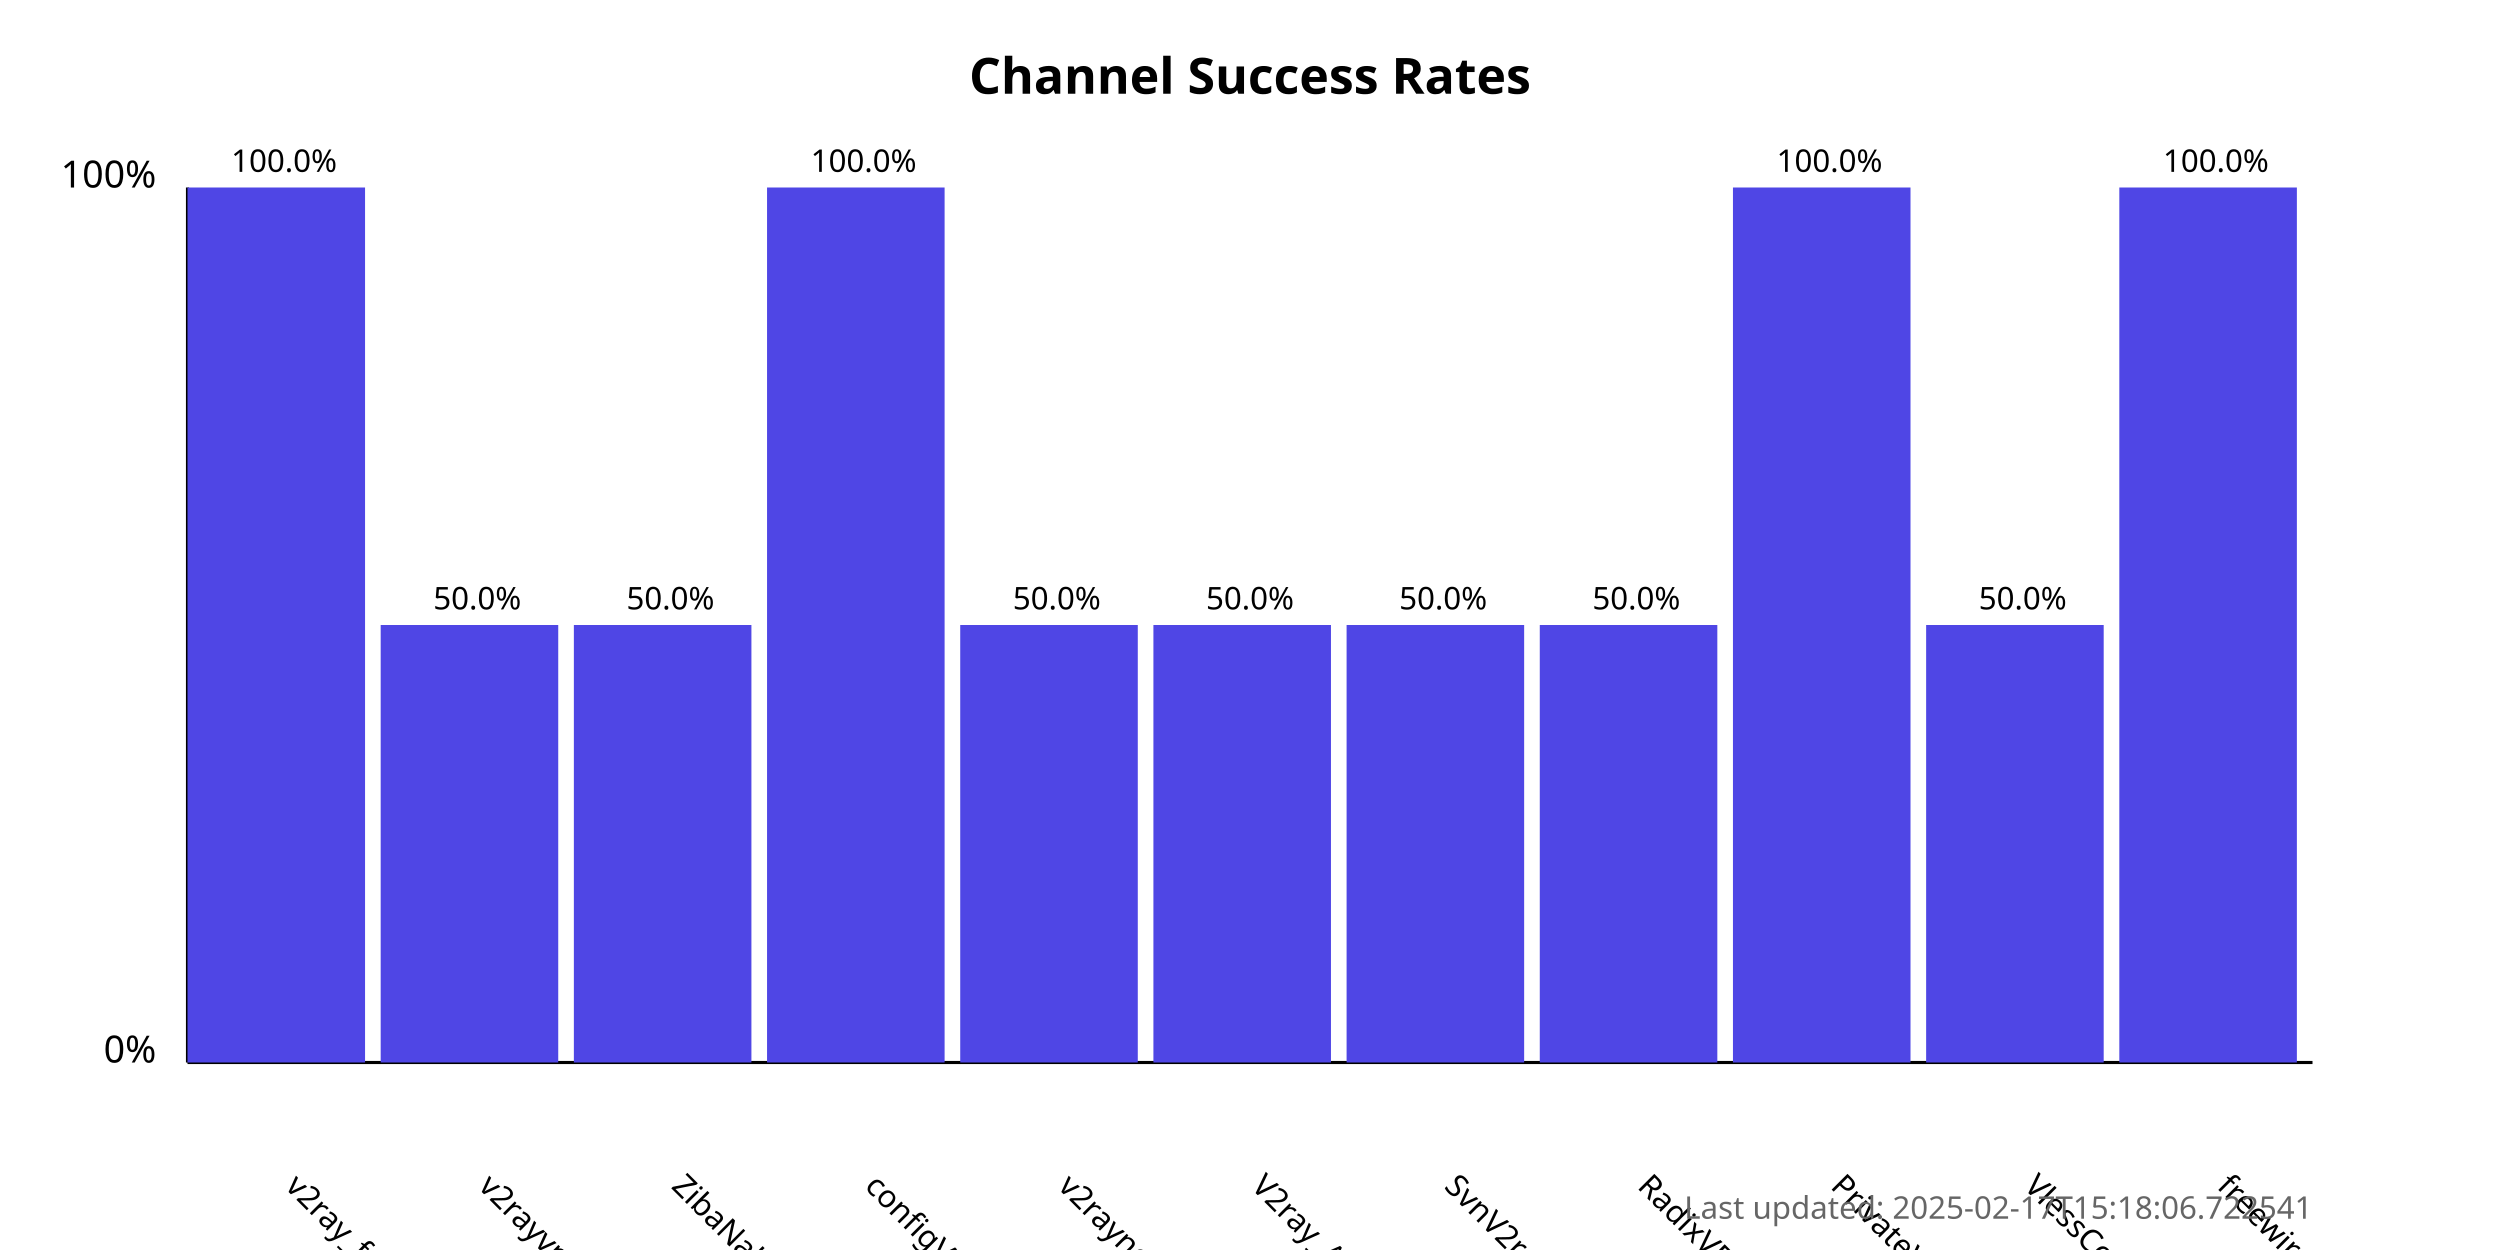
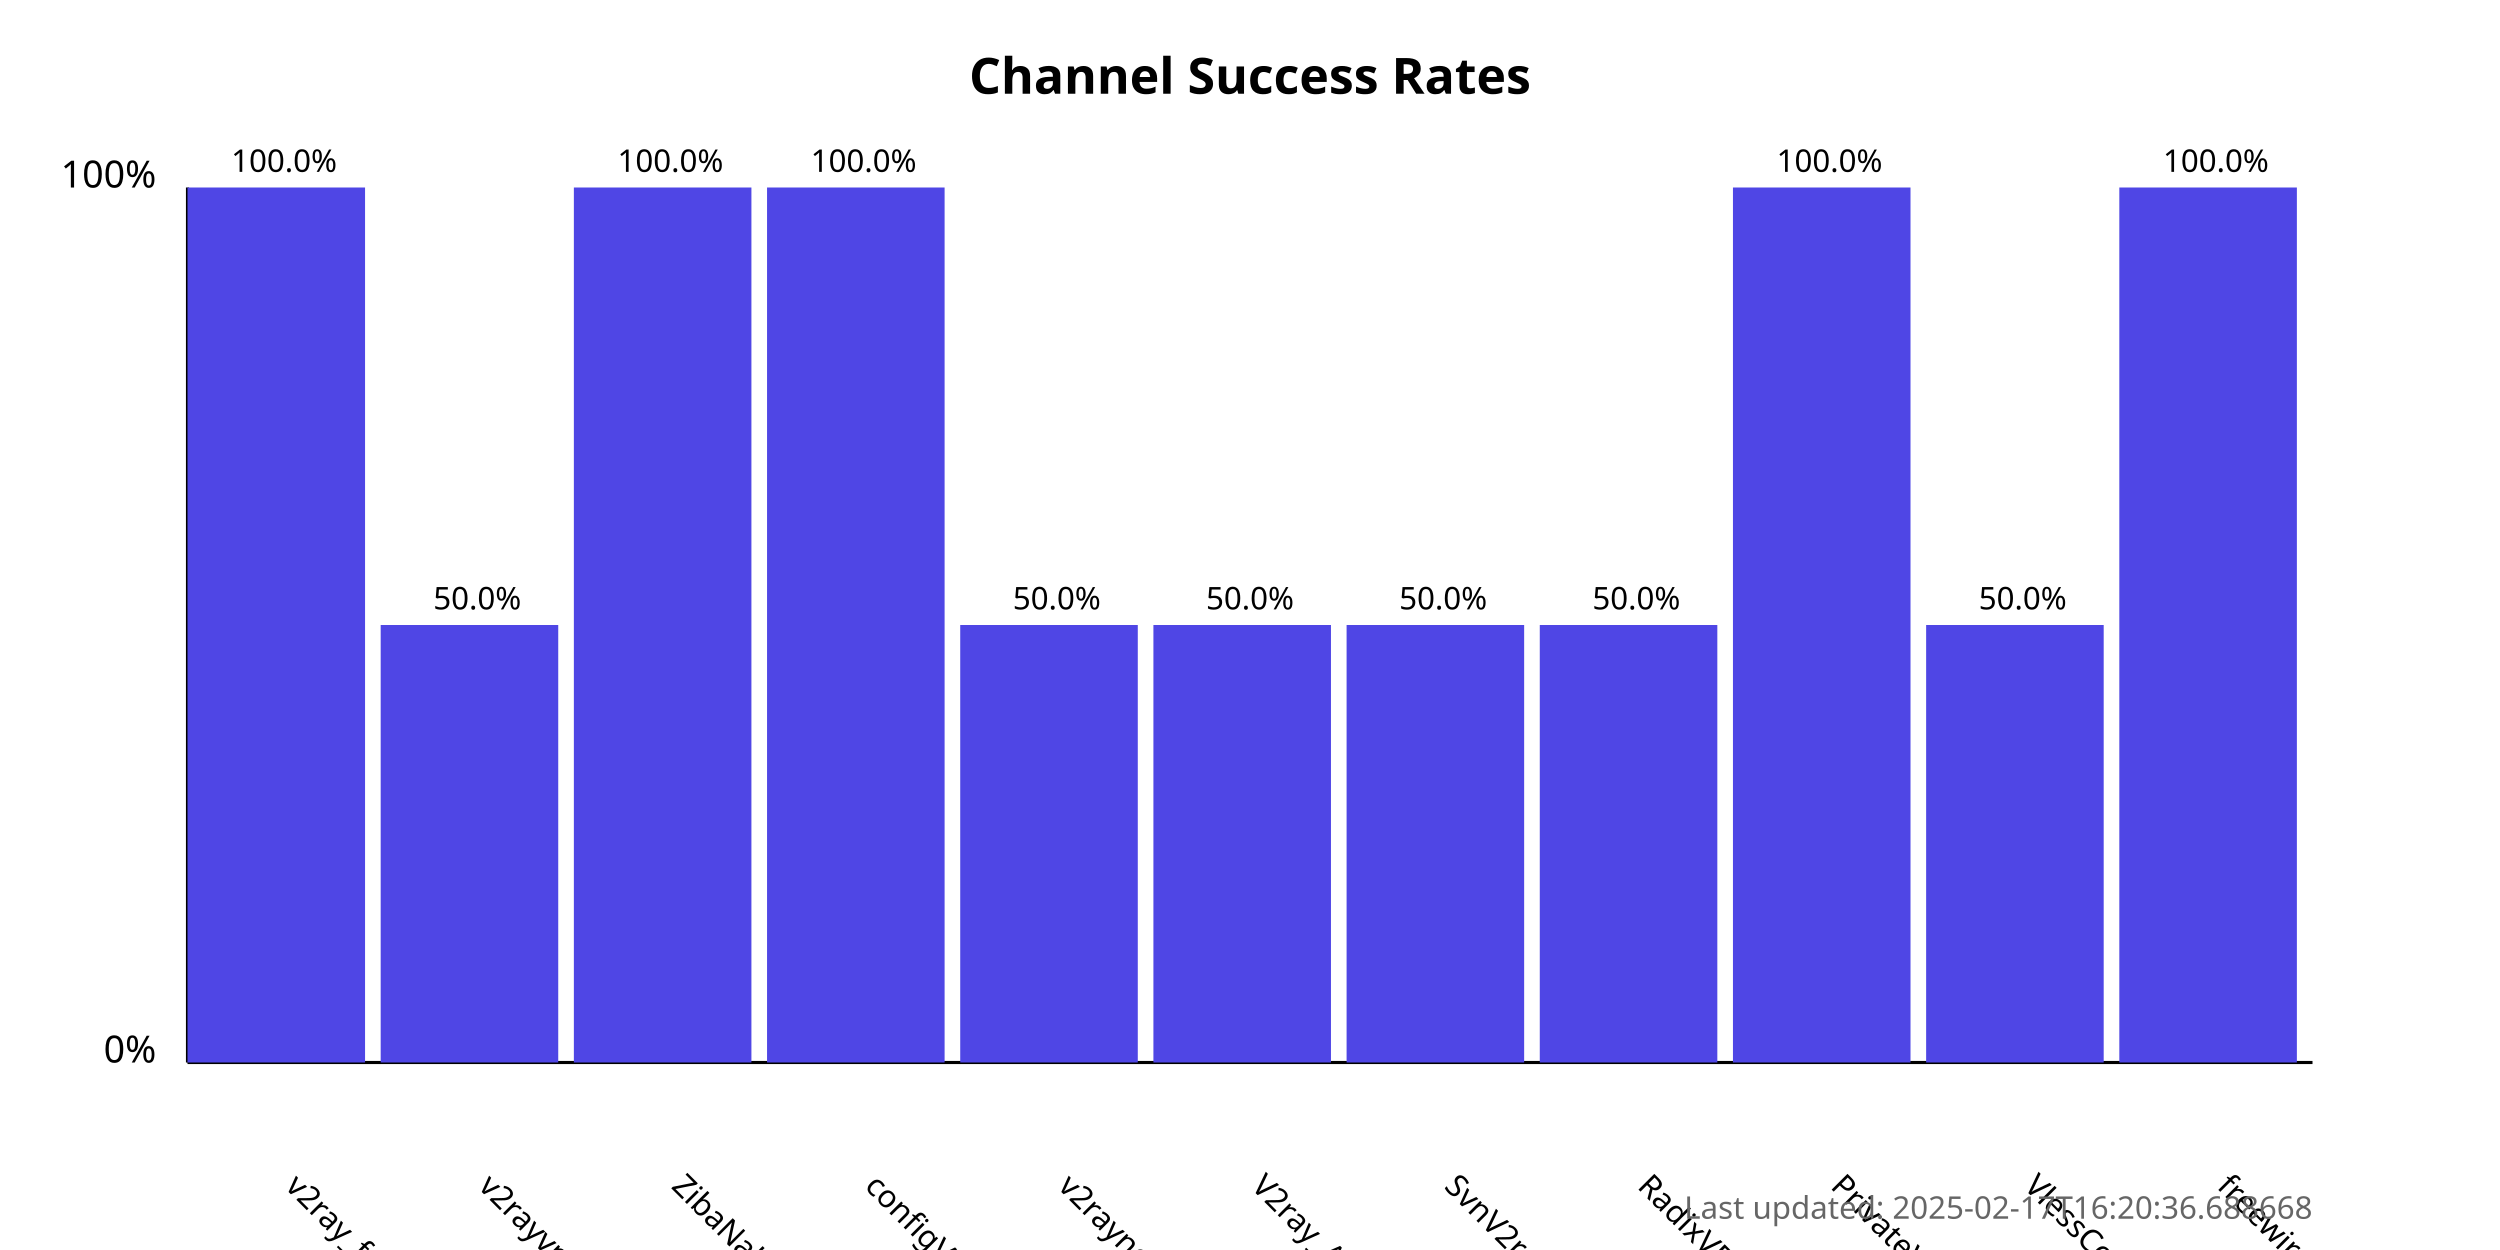
<svg xmlns="http://www.w3.org/2000/svg" width="800" height="400">
  <style>
            .chart-title { font: bold 16px sans-serif; }
            .axis-label { font: 12px sans-serif; }
            .tick-label { font: 10px sans-serif; }
            .bar { fill: #4f46e5; }
            .bar:hover { fill: #6366f1; }
            .timestamp { font: 10px sans-serif; fill: #666; }
        </style>
  <text x="400.0" y="30" text-anchor="middle" class="chart-title">
            Channel Success Rates
        </text>
  <line x1="60" y1="340" x2="60" y2="60" stroke="black" stroke-width="1" />
  <line x1="60" y1="340" x2="740" y2="340" stroke="black" stroke-width="1" />
  <text x="50" y="340" text-anchor="end" class="axis-label">0%</text>
  <text x="50" y="60" text-anchor="end" class="axis-label">100%</text>
  <g>
    <rect x="60" y="60.0" width="56.818" height="280.0" class="bar" />
    <text x="90.909" y="380" transform="rotate(45, 90.90909, 380)" text-anchor="start" class="tick-label">
                v2ray_free_conf
            </text>
    <text x="90.909" y="55.0" text-anchor="middle" class="tick-label">
                100.0%
            </text>
  </g>
  <g>
    <rect x="121.818" y="200.0" width="56.818" height="140.0" class="bar" />
    <text x="152.727" y="380" transform="rotate(45, 152.7273, 380)" text-anchor="start" class="tick-label">
                v2rayvpno
            </text>
    <text x="152.727" y="195.0" text-anchor="middle" class="tick-label">
                50.0%
            </text>
  </g>
  <g>
-     <rect x="183.636" y="200.0" width="56.818" height="140.0" class="bar" />
+     <rect x="183.636" y="60.0" width="56.818" height="280.0" class="bar" />
    <text x="214.545" y="380" transform="rotate(45, 214.5455, 380)" text-anchor="start" class="tick-label">
                ZibaNabz
            </text>
-     <text x="214.545" y="195.0" text-anchor="middle" class="tick-label">
-                 50.0%
+     <text x="214.545" y="55.0" text-anchor="middle" class="tick-label">
+                 100.0%
            </text>
  </g>
  <g>
    <rect x="245.455" y="60.0" width="56.818" height="280.0" class="bar" />
    <text x="276.364" y="380" transform="rotate(45, 276.3636, 380)" text-anchor="start" class="tick-label">
                configV2rayForFree
            </text>
    <text x="276.364" y="55.0" text-anchor="middle" class="tick-label">
                100.0%
            </text>
  </g>
  <g>
    <rect x="307.273" y="200.0" width="56.818" height="140.0" class="bar" />
    <text x="338.182" y="380" transform="rotate(45, 338.1818, 380)" text-anchor="start" class="tick-label">
                v2rayngvpn
            </text>
    <text x="338.182" y="195.0" text-anchor="middle" class="tick-label">
                50.0%
            </text>
  </g>
  <g>
    <rect x="369.091" y="200.0" width="56.818" height="140.0" class="bar" />
    <text x="400.0" y="380" transform="rotate(45, 400.0, 380)" text-anchor="start" class="tick-label">
                V2ray_Alpha
            </text>
    <text x="400.0" y="195.0" text-anchor="middle" class="tick-label">
                50.0%
            </text>
  </g>
  <g>
    <rect x="430.909" y="200.0" width="56.818" height="140.0" class="bar" />
    <text x="461.818" y="380" transform="rotate(45, 461.8182, 380)" text-anchor="start" class="tick-label">
                SvnV2ray
            </text>
    <text x="461.818" y="195.0" text-anchor="middle" class="tick-label">
                50.0%
            </text>
  </g>
  <g>
    <rect x="492.727" y="200.0" width="56.818" height="140.0" class="bar" />
    <text x="523.636" y="380" transform="rotate(45, 523.6364, 380)" text-anchor="start" class="tick-label">
                RadixVPN
            </text>
    <text x="523.636" y="195.0" text-anchor="middle" class="tick-label">
                50.0%
            </text>
  </g>
  <g>
    <rect x="554.545" y="60.0" width="56.818" height="280.0" class="bar" />
    <text x="585.455" y="380" transform="rotate(45, 585.4545, 380)" text-anchor="start" class="tick-label">
                PrivateVPNs
            </text>
    <text x="585.455" y="55.0" text-anchor="middle" class="tick-label">
                100.0%
            </text>
  </g>
  <g>
    <rect x="616.364" y="200.0" width="56.818" height="140.0" class="bar" />
    <text x="647.273" y="380" transform="rotate(45, 647.2727, 380)" text-anchor="start" class="tick-label">
                VlessConfig
            </text>
    <text x="647.273" y="195.0" text-anchor="middle" class="tick-label">
                50.0%
            </text>
  </g>
  <g>
    <rect x="678.182" y="60.0" width="56.818" height="280.0" class="bar" />
    <text x="709.091" y="380" transform="rotate(45, 709.0909, 380)" text-anchor="start" class="tick-label">
                freewireguard
            </text>
    <text x="709.091" y="55.0" text-anchor="middle" class="tick-label">
                100.0%
            </text>
  </g>
  <text x="740" y="390" text-anchor="end" class="timestamp">
-             Last updated: 2025-02-17T15:18:06.722541
+             Last updated: 2025-02-17T16:20:36.688668
        </text>
</svg>
